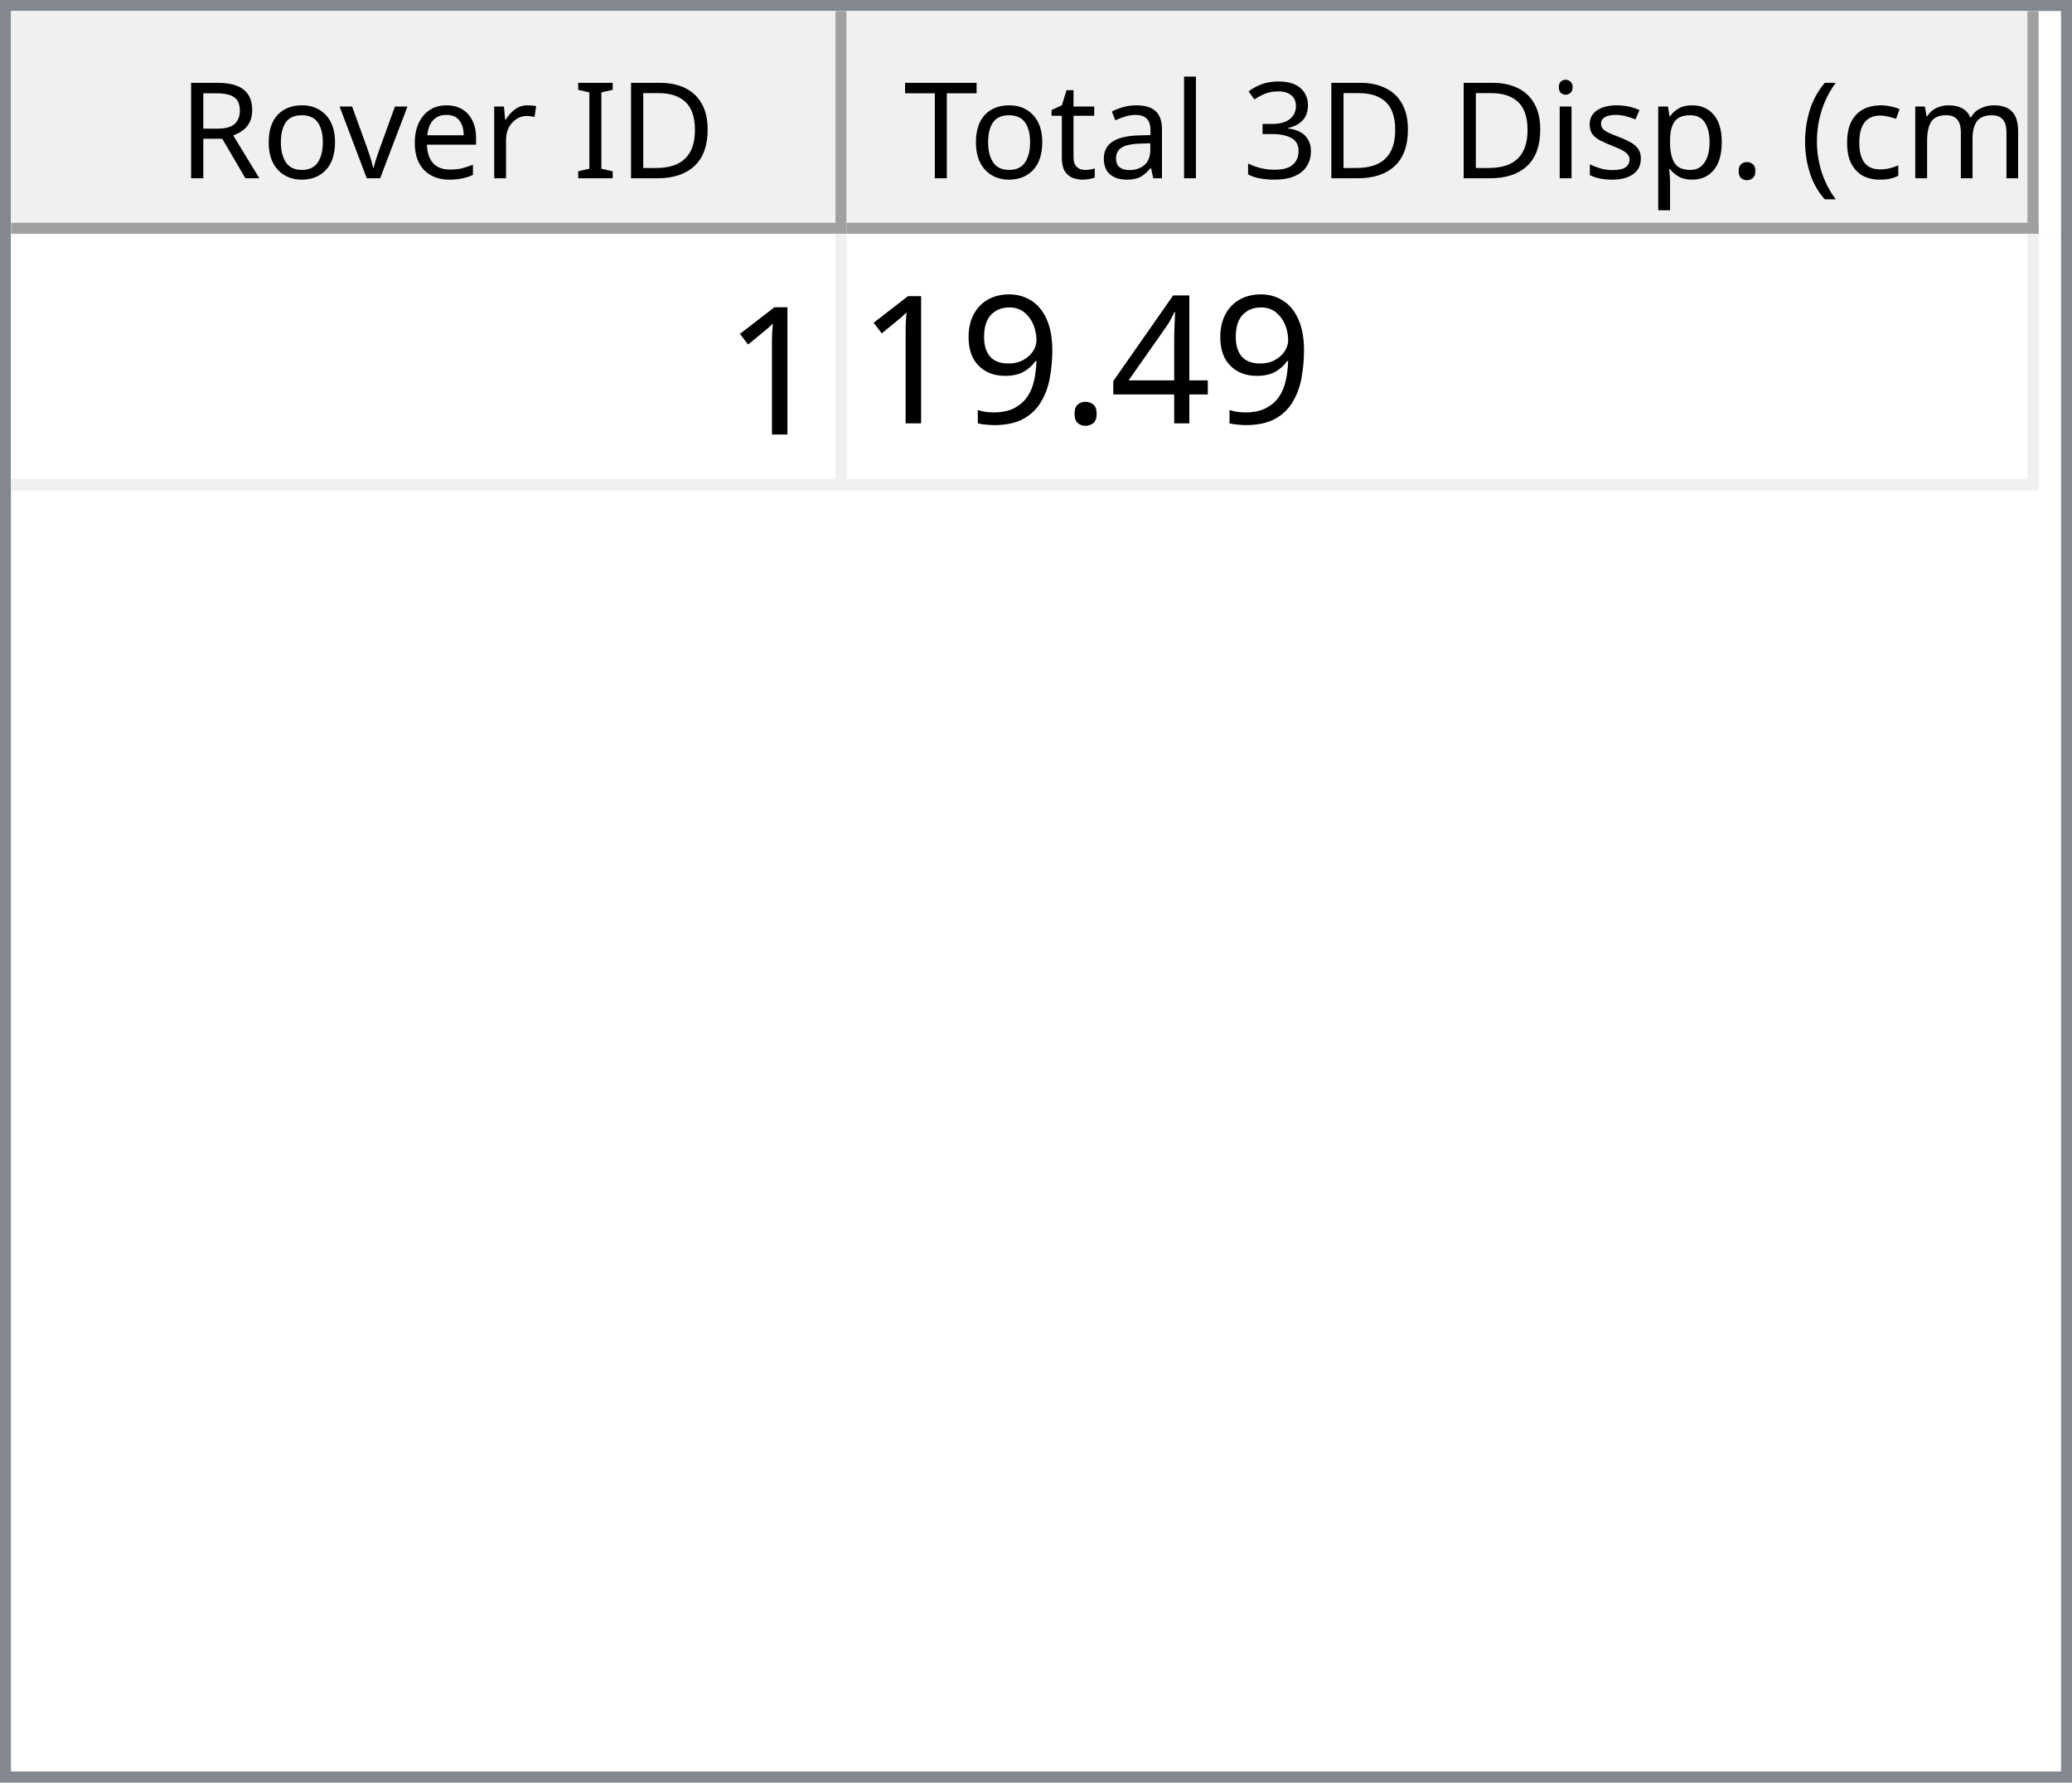
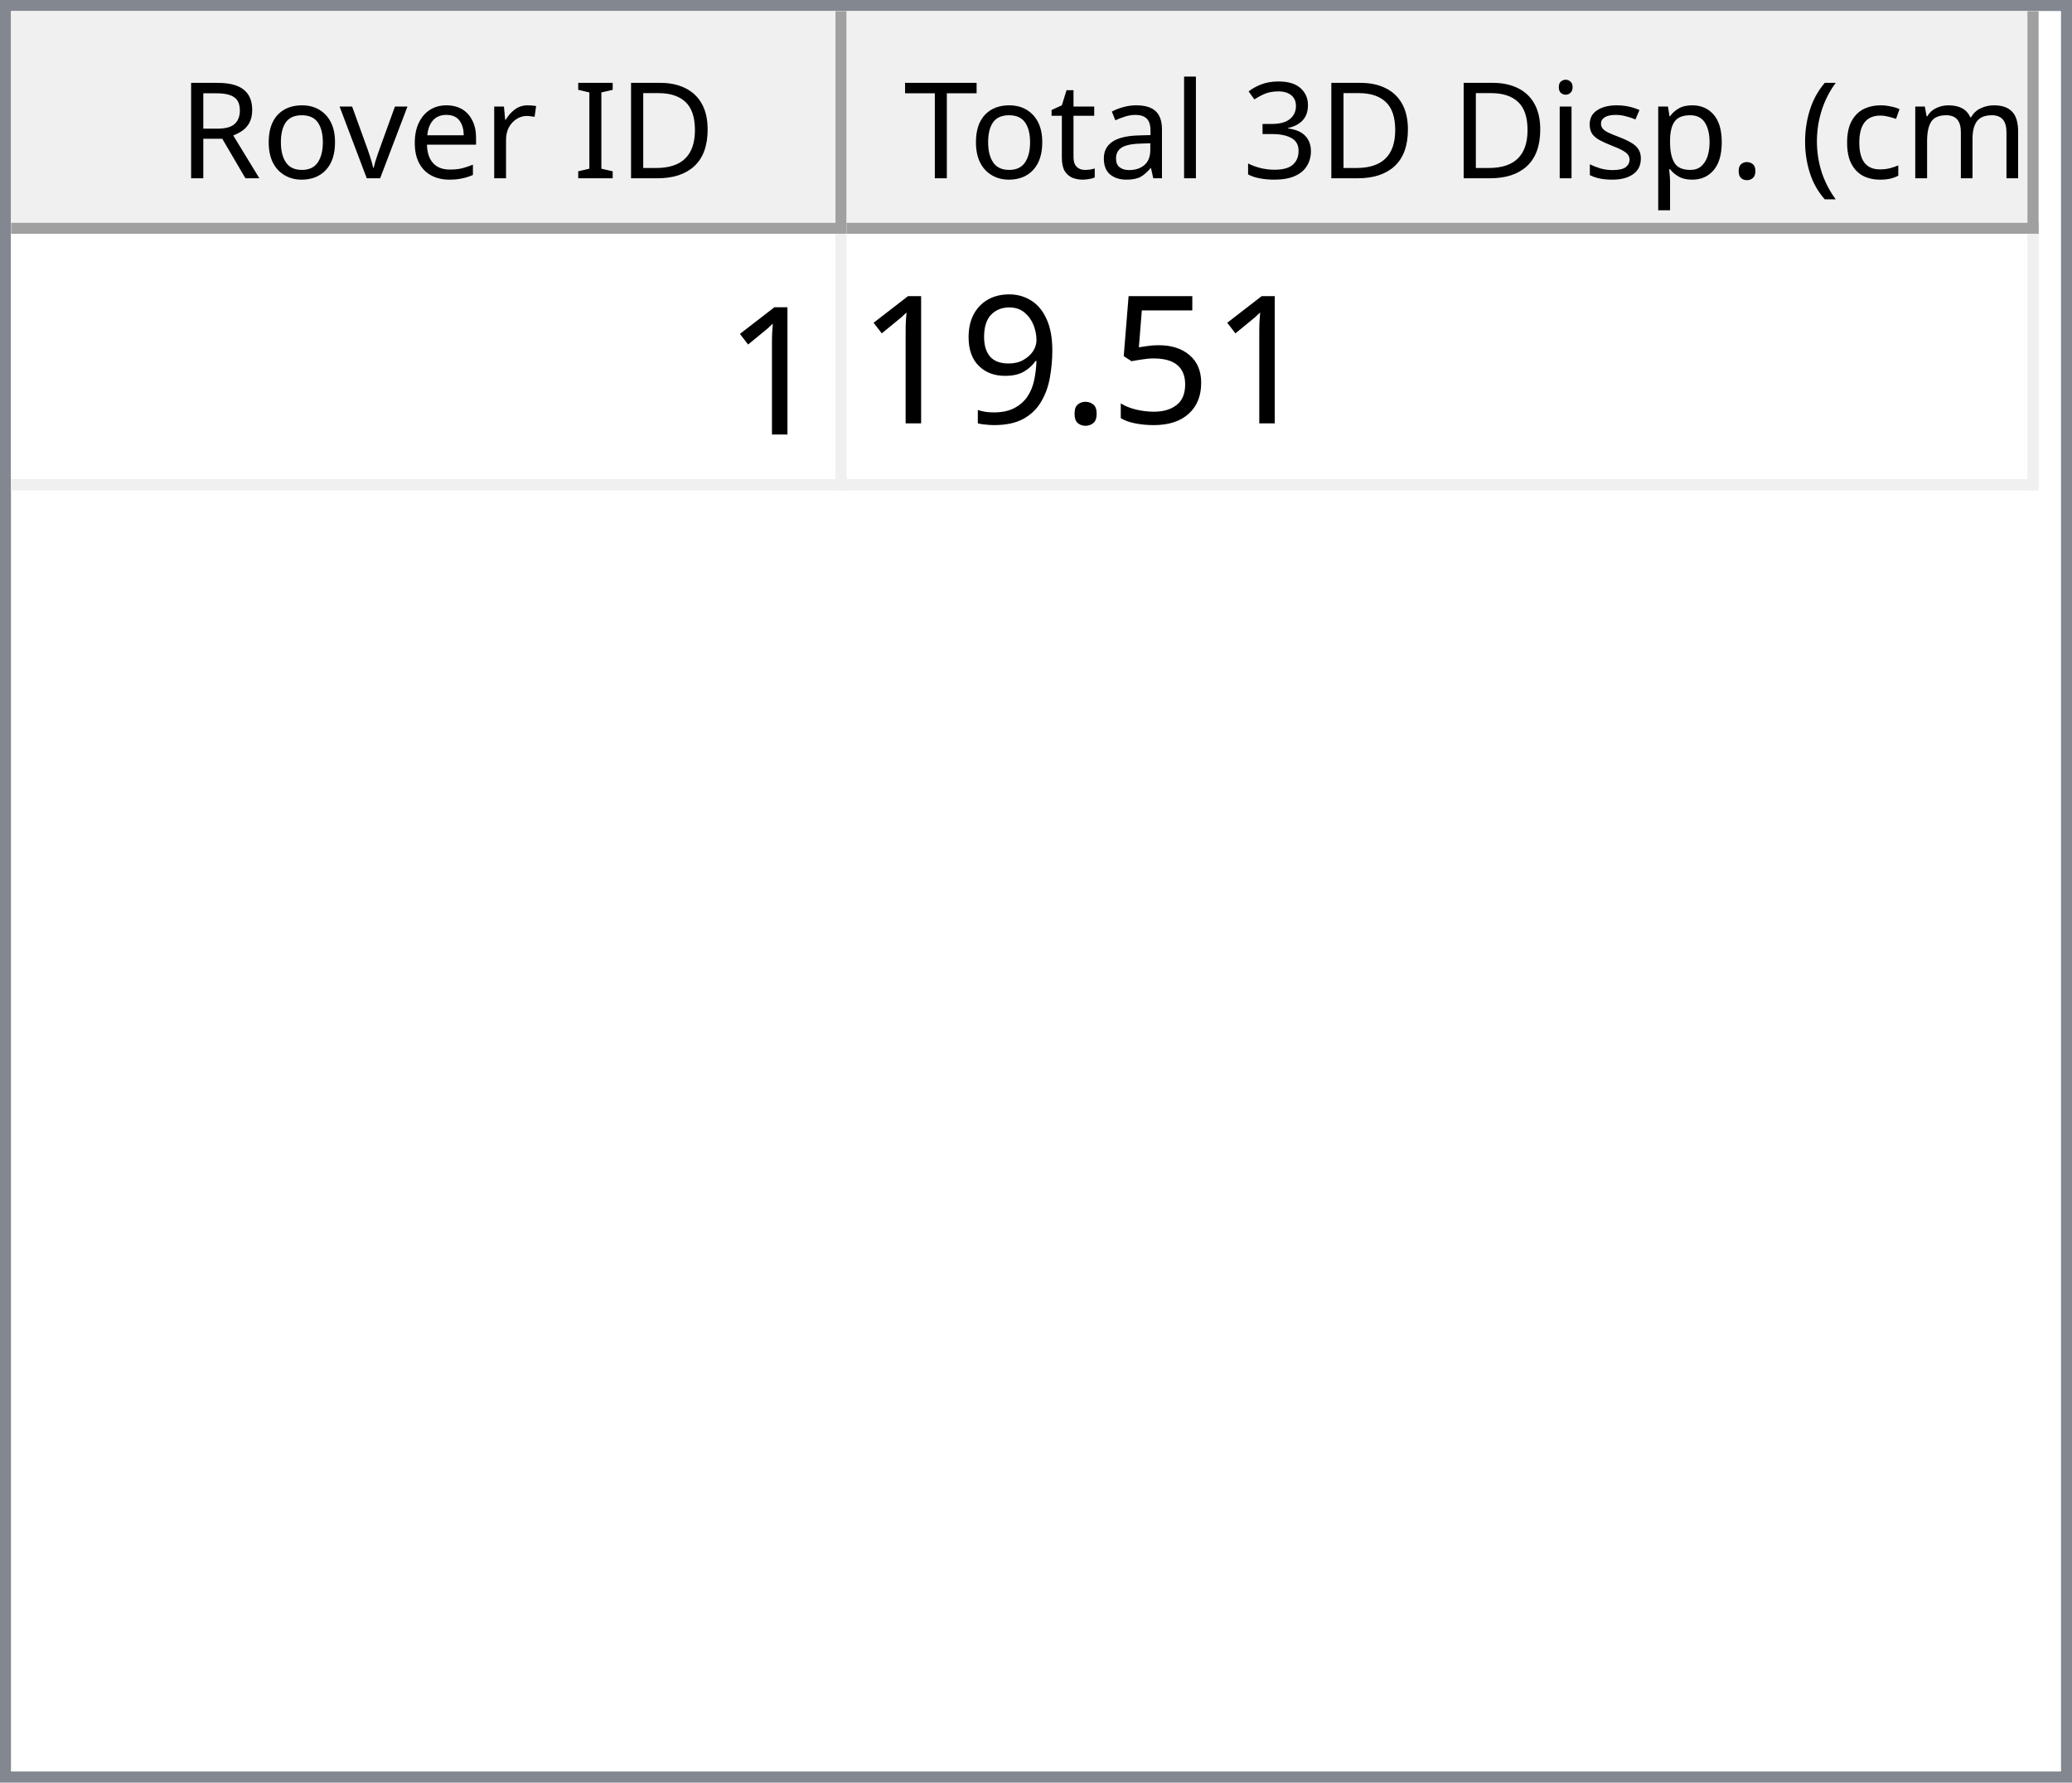
<svg xmlns="http://www.w3.org/2000/svg" style="fill-opacity:1; color-rendering:auto; color-interpolation:auto; text-rendering:auto; stroke:black; stroke-linecap:square; stroke-miterlimit:10; shape-rendering:auto; stroke-opacity:1; fill:black; stroke-dasharray:none; font-weight:normal; stroke-width:1; font-family:'Dialog'; font-style:normal; stroke-linejoin:miter; font-size:12px; stroke-dashoffset:0; image-rendering:auto;" width="186" height="160">
  <defs id="genericDefs" />
  <g>
    <defs id="defs1">
      <clipPath clipPathUnits="userSpaceOnUse" id="clipPath1">
        <path d="M0 0 L186 0 L186 160 L0 160 L0 0 Z" />
      </clipPath>
      <clipPath clipPathUnits="userSpaceOnUse" id="clipPath2">
        <path d="M0 0 L0 160 L186 160 L186 0 Z" />
      </clipPath>
      <clipPath clipPathUnits="userSpaceOnUse" id="clipPath3">
        <path d="M0 0 L0 20 L184 20 L184 0 Z" />
      </clipPath>
      <clipPath clipPathUnits="userSpaceOnUse" id="clipPath4">
        <path d="M0 0 L0 20 L75 20 L75 0 Z" />
      </clipPath>
      <clipPath clipPathUnits="userSpaceOnUse" id="clipPath5">
        <path d="M1 1 L1 19 L74 19 L74 1 Z" />
      </clipPath>
      <clipPath clipPathUnits="userSpaceOnUse" id="clipPath6">
        <path d="M0 0 L0 18 L73 18 L73 0 Z" />
      </clipPath>
      <clipPath clipPathUnits="userSpaceOnUse" id="clipPath7">
        <path d="M-0.5 -0.5 L-0.5 19.5 L74.5 19.5 L74.5 -0.5 Z" />
      </clipPath>
      <clipPath clipPathUnits="userSpaceOnUse" id="clipPath8">
        <path d="M0 0 L0 20 L107 20 L107 0 Z" />
      </clipPath>
      <clipPath clipPathUnits="userSpaceOnUse" id="clipPath9">
        <path d="M1 1 L1 19 L106 19 L106 1 Z" />
      </clipPath>
      <clipPath clipPathUnits="userSpaceOnUse" id="clipPath10">
        <path d="M0 0 L0 18 L105 18 L105 0 Z" />
      </clipPath>
      <clipPath clipPathUnits="userSpaceOnUse" id="clipPath11">
        <path d="M-0.5 -0.5 L-0.5 19.5 L106.5 19.5 L106.5 -0.5 Z" />
      </clipPath>
      <clipPath clipPathUnits="userSpaceOnUse" id="clipPath12">
        <path d="M0 0 L0 138 L184 138 L184 0 Z" />
      </clipPath>
      <clipPath clipPathUnits="userSpaceOnUse" id="clipPath13">
        <path d="M0 0 L0 23 L182 23 L182 0 Z" />
      </clipPath>
      <clipPath clipPathUnits="userSpaceOnUse" id="clipPath14">
        <path d="M-0.5 -0.5 L-0.5 22.5 L181.5 22.5 L181.5 -0.5 Z" />
      </clipPath>
      <clipPath clipPathUnits="userSpaceOnUse" id="clipPath15">
        <path d="M0 0 L0 22 L74 22 L74 0 Z" />
      </clipPath>
      <clipPath clipPathUnits="userSpaceOnUse" id="clipPath16">
        <path d="M0 0 L0 22 L106 22 L106 0 Z" />
      </clipPath>
      <font horiz-adv-x="64.551" id="font1">
        <font-face ascent="107.91" descent="25.098" units-per-em="100" style="font-style:normal; font-family:Segoe UI; font-weight:normal;" />
        <missing-glyph horiz-adv-x="64.551" d="M8.109 0 L8.109 68.266 L56.453 68.266 L56.453 0 L8.109 0 ZM15.328 7.234 L49.219 7.234 L49.219 61.031 L15.328 61.031 L15.328 7.234 Z" />
        <glyph unicode="D" horiz-adv-x="70.117" d="M9.188 0 L9.188 70.016 L28.516 70.016 Q65.531 70.016 65.531 35.891 Q65.531 19.672 55.25 9.836 Q44.969 0 27.734 0 L9.188 0 ZM17.391 62.594 L17.391 7.422 L27.828 7.422 Q41.609 7.422 49.273 14.797 Q56.938 22.172 56.938 35.688 Q56.938 62.594 28.328 62.594 L17.391 62.594 Z" />
        <glyph unicode="I" horiz-adv-x="26.611" d="M17.391 0 L9.188 0 L9.188 70.016 L17.391 70.016 L17.391 0 Z" />
        <glyph unicode=" " horiz-adv-x="27.393" d="" />
        <glyph unicode="r" horiz-adv-x="34.766" d="M34.188 41.891 Q32.078 43.5 28.125 43.5 Q23 43.5 19.555 38.672 Q16.109 33.844 16.109 25.484 L16.109 0 L8.109 0 L8.109 50 L16.109 50 L16.109 39.703 L16.312 39.703 Q18.016 44.969 21.531 47.922 Q25.047 50.875 29.391 50.875 Q32.516 50.875 34.188 50.203 L34.188 41.891 Z" />
        <glyph unicode="e" horiz-adv-x="52.295" d="M48.297 23 L12.984 23 Q13.188 14.656 17.484 10.109 Q21.781 5.562 29.297 5.562 Q37.75 5.562 44.828 11.141 L44.828 3.609 Q38.234 -1.172 27.391 -1.172 Q16.797 -1.172 10.742 5.641 Q4.688 12.453 4.688 24.812 Q4.688 36.469 11.305 43.82 Q17.922 51.172 27.734 51.172 Q37.547 51.172 42.922 44.828 Q48.297 38.484 48.297 27.203 L48.297 23 ZM40.094 29.781 Q40.047 36.719 36.75 40.578 Q33.453 44.438 27.594 44.438 Q21.922 44.438 17.969 40.383 Q14.016 36.328 13.094 29.781 L40.094 29.781 Z" />
        <glyph unicode="v" horiz-adv-x="47.9" d="M47.406 50 L27.484 0 L19.625 0 L0.688 50 L9.469 50 L22.172 13.672 Q23.578 9.672 23.922 6.688 L24.125 6.688 Q24.609 10.453 25.688 13.484 L38.969 50 L47.406 50 Z" />
        <glyph unicode="o" horiz-adv-x="58.594" d="M29 -1.172 Q17.922 -1.172 11.305 5.836 Q4.688 12.844 4.688 24.422 Q4.688 37.016 11.57 44.094 Q18.453 51.172 30.172 51.172 Q41.359 51.172 47.633 44.289 Q53.906 37.406 53.906 25.203 Q53.906 13.234 47.141 6.031 Q40.375 -1.172 29 -1.172 ZM29.594 44.438 Q21.875 44.438 17.383 39.188 Q12.891 33.938 12.891 24.703 Q12.891 15.828 17.43 10.695 Q21.969 5.562 29.594 5.562 Q37.359 5.562 41.531 10.594 Q45.703 15.625 45.703 24.906 Q45.703 34.281 41.531 39.359 Q37.359 44.438 29.594 44.438 Z" />
        <glyph unicode="R" horiz-adv-x="59.814" d="M59.375 0 L49.609 0 L37.891 19.625 Q36.281 22.359 34.766 24.289 Q33.25 26.219 31.664 27.438 Q30.078 28.656 28.25 29.219 Q26.422 29.781 24.125 29.781 L17.391 29.781 L17.391 0 L9.188 0 L9.188 70.016 L30.078 70.016 Q34.672 70.016 38.555 68.867 Q42.438 67.719 45.289 65.375 Q48.141 63.031 49.758 59.547 Q51.375 56.062 51.375 51.375 Q51.375 47.703 50.273 44.656 Q49.172 41.609 47.148 39.211 Q45.125 36.812 42.266 35.133 Q39.406 33.453 35.844 32.516 L35.844 32.328 Q37.594 31.547 38.891 30.547 Q40.188 29.547 41.359 28.18 Q42.531 26.812 43.68 25.078 Q44.828 23.344 46.234 21.047 L59.375 0 ZM17.391 62.594 L17.391 37.203 L28.516 37.203 Q31.594 37.203 34.203 38.133 Q36.812 39.062 38.719 40.797 Q40.625 42.531 41.703 45.047 Q42.781 47.562 42.781 50.688 Q42.781 56.297 39.141 59.445 Q35.5 62.594 28.609 62.594 L17.391 62.594 Z" />
        <glyph unicode=")" horiz-adv-x="30.176" d="M8.297 -15.922 L1.172 -15.922 Q16.406 2.344 16.406 26.812 Q16.406 51.469 1.078 70.016 L8.297 70.016 Q23.531 52.156 23.531 26.703 Q23.531 1.375 8.297 -15.922 Z" />
        <glyph unicode="m" horiz-adv-x="86.133" d="M79.109 0 L71.094 0 L71.094 28.719 Q71.094 37.016 68.531 40.727 Q65.969 44.438 59.906 44.438 Q54.781 44.438 51.195 39.75 Q47.609 35.062 47.609 28.516 L47.609 0 L39.594 0 L39.594 29.688 Q39.594 44.438 28.219 44.438 Q22.953 44.438 19.531 40.016 Q16.109 35.594 16.109 28.516 L16.109 0 L8.109 0 L8.109 50 L16.109 50 L16.109 42.094 L16.312 42.094 Q21.625 51.172 31.844 51.172 Q36.969 51.172 40.773 48.312 Q44.578 45.453 46 40.828 Q51.562 51.172 62.594 51.172 Q79.109 51.172 79.109 30.812 L79.109 0 Z" />
        <glyph unicode="c" horiz-adv-x="46.191" d="M42.188 2.297 Q36.422 -1.172 28.516 -1.172 Q17.828 -1.172 11.258 5.789 Q4.688 12.75 4.688 23.828 Q4.688 36.188 11.766 43.68 Q18.844 51.172 30.672 51.172 Q37.25 51.172 42.281 48.734 L42.281 40.531 Q36.719 44.438 30.375 44.438 Q22.703 44.438 17.797 38.945 Q12.891 33.453 12.891 24.516 Q12.891 15.719 17.508 10.641 Q22.125 5.562 29.891 5.562 Q36.422 5.562 42.188 9.906 L42.188 2.297 Z" />
        <glyph unicode="(" horiz-adv-x="30.176" d="M29.109 -15.922 L21.969 -15.922 Q6.844 1.375 6.844 26.703 Q6.844 52.156 21.969 70.016 L29.203 70.016 Q13.875 51.469 13.875 26.812 Q13.875 2.344 29.109 -15.922 Z" />
        <glyph unicode="." horiz-adv-x="21.68" d="M10.891 -1.078 Q8.641 -1.078 7.055 0.539 Q5.469 2.156 5.469 4.391 Q5.469 6.641 7.055 8.273 Q8.641 9.906 10.891 9.906 Q13.188 9.906 14.797 8.273 Q16.406 6.641 16.406 4.391 Q16.406 2.156 14.797 0.539 Q13.188 -1.078 10.891 -1.078 Z" />
        <glyph unicode="p" horiz-adv-x="58.789" d="M16.312 7.234 L16.109 7.234 L16.109 -23 L8.109 -23 L8.109 50 L16.109 50 L16.109 41.219 L16.312 41.219 Q22.219 51.172 33.594 51.172 Q43.266 51.172 48.688 44.461 Q54.109 37.75 54.109 26.469 Q54.109 13.922 48 6.375 Q41.891 -1.172 31.297 -1.172 Q21.578 -1.172 16.312 7.234 ZM16.109 27.391 L16.109 20.406 Q16.109 14.203 20.141 9.883 Q24.172 5.562 30.375 5.562 Q37.641 5.562 41.773 11.133 Q45.906 16.703 45.906 26.609 Q45.906 34.969 42.047 39.703 Q38.188 44.438 31.594 44.438 Q24.609 44.438 20.359 39.578 Q16.109 34.719 16.109 27.391 Z" />
        <glyph unicode="s" horiz-adv-x="42.432" d="M5.078 1.812 L5.078 10.406 Q11.625 5.562 19.484 5.562 Q30.031 5.562 30.031 12.594 Q30.031 14.594 29.125 15.992 Q28.219 17.391 26.68 18.461 Q25.141 19.531 23.07 20.383 Q21 21.234 18.609 22.172 Q15.281 23.484 12.766 24.828 Q10.25 26.172 8.57 27.859 Q6.891 29.547 6.031 31.695 Q5.172 33.844 5.172 36.719 Q5.172 40.234 6.789 42.945 Q8.406 45.656 11.086 47.484 Q13.766 49.312 17.211 50.242 Q20.656 51.172 24.312 51.172 Q30.812 51.172 35.938 48.922 L35.938 40.828 Q30.422 44.438 23.25 44.438 Q21 44.438 19.195 43.922 Q17.391 43.406 16.094 42.477 Q14.797 41.547 14.086 40.258 Q13.375 38.969 13.375 37.406 Q13.375 35.453 14.086 34.133 Q14.797 32.812 16.164 31.789 Q17.531 30.766 19.484 29.938 Q21.438 29.109 23.922 28.125 Q27.25 26.859 29.883 25.516 Q32.516 24.172 34.375 22.484 Q36.234 20.797 37.234 18.602 Q38.234 16.406 38.234 13.375 Q38.234 9.672 36.602 6.938 Q34.969 4.203 32.234 2.398 Q29.5 0.594 25.93 -0.289 Q22.359 -1.172 18.453 -1.172 Q10.75 -1.172 5.078 1.812 Z" />
        <glyph unicode="i" horiz-adv-x="24.219" d="M12.203 62.703 Q10.062 62.703 8.547 64.164 Q7.031 65.625 7.031 67.875 Q7.031 70.125 8.547 71.609 Q10.062 73.094 12.203 73.094 Q14.406 73.094 15.945 71.609 Q17.484 70.125 17.484 67.875 Q17.484 65.719 15.945 64.211 Q14.406 62.703 12.203 62.703 ZM16.109 0 L8.109 0 L8.109 50 L16.109 50 L16.109 0 Z" />
        <glyph unicode="3" horiz-adv-x="53.906" d="M46.531 19.828 Q46.531 15.094 44.75 11.211 Q42.969 7.328 39.719 4.57 Q36.469 1.812 31.93 0.297 Q27.391 -1.219 21.922 -1.219 Q11.922 -1.219 6 2.594 L6 11.188 Q13.094 5.609 22.219 5.609 Q25.875 5.609 28.828 6.539 Q31.781 7.469 33.906 9.227 Q36.031 10.984 37.18 13.477 Q38.328 15.969 38.328 19.094 Q38.328 32.812 18.797 32.812 L12.984 32.812 L12.984 39.594 L18.5 39.594 Q35.797 39.594 35.797 52.484 Q35.797 64.406 22.609 64.406 Q15.188 64.406 8.688 59.422 L8.688 67.188 Q15.375 71.188 24.609 71.188 Q29 71.188 32.57 69.969 Q36.141 68.75 38.68 66.555 Q41.219 64.359 42.609 61.281 Q44 58.203 44 54.5 Q44 40.672 30.031 36.719 L30.031 36.531 Q33.594 36.141 36.625 34.797 Q39.656 33.453 41.852 31.305 Q44.047 29.156 45.289 26.25 Q46.531 23.344 46.531 19.828 Z" />
        <glyph unicode="l" horiz-adv-x="24.219" d="M16.109 0 L8.109 0 L8.109 74.031 L16.109 74.031 L16.109 0 Z" />
        <glyph unicode="a" horiz-adv-x="50.879" d="M43.891 0 L35.891 0 L35.891 7.812 L35.688 7.812 Q30.469 -1.172 20.312 -1.172 Q12.844 -1.172 8.617 2.781 Q4.391 6.734 4.391 13.281 Q4.391 27.297 20.906 29.594 L35.891 31.688 Q35.891 44.438 25.594 44.438 Q16.547 44.438 9.281 38.281 L9.281 46.484 Q16.656 51.172 26.266 51.172 Q43.891 51.172 43.891 32.516 L43.891 0 ZM35.891 25.297 L23.828 23.641 Q18.266 22.859 15.43 20.875 Q12.594 18.891 12.594 13.875 Q12.594 10.203 15.211 7.883 Q17.828 5.562 22.172 5.562 Q28.125 5.562 32.008 9.742 Q35.891 13.922 35.891 20.312 L35.891 25.297 Z" />
        <glyph unicode="t" horiz-adv-x="33.887" d="M31.297 0.484 Q28.469 -1.078 23.828 -1.078 Q10.688 -1.078 10.688 13.578 L10.688 43.172 L2.094 43.172 L2.094 50 L10.688 50 L10.688 62.203 L18.703 64.797 L18.703 50 L31.297 50 L31.297 43.172 L18.703 43.172 L18.703 14.984 Q18.703 9.969 20.414 7.82 Q22.125 5.672 26.078 5.672 Q29.109 5.672 31.297 7.328 L31.297 0.484 Z" />
        <glyph unicode="T" horiz-adv-x="52.393" d="M50.594 62.594 L30.375 62.594 L30.375 0 L22.172 0 L22.172 62.594 L2 62.594 L2 70.016 L50.594 70.016 L50.594 62.594 Z" />
      </font>
      <font horiz-adv-x="75.0" id="font2">
        <font-face ascent="100.537" descent="21.973" units-per-em="100" style="font-style:normal; font-family:sans-serif; font-weight:normal;" />
        <missing-glyph horiz-adv-x="75.0" d="M12.5 0 L12.5 62.5 L62.5 62.5 L62.5 0 L12.5 0 ZM14.062 1.562 L60.938 1.562 L60.938 60.938 L14.062 60.938 L14.062 1.562 Z" />
        <glyph unicode="1" horiz-adv-x="55.615" d="M37.25 0 L28.469 0 L28.469 56 Q25.297 52.984 20.141 49.953 Q14.984 46.922 10.891 45.406 L10.891 53.906 Q18.266 57.375 23.781 62.305 Q29.297 67.234 31.594 71.875 L37.25 71.875 L37.25 0 Z" />
-         <glyph unicode="4" horiz-adv-x="55.615" d="M32.328 0 L32.328 17.141 L1.266 17.141 L1.266 25.203 L33.938 71.578 L41.109 71.578 L41.109 25.203 L50.781 25.203 L50.781 17.141 L41.109 17.141 L41.109 0 L32.328 0 ZM32.328 25.203 L32.328 57.469 L9.906 25.203 L32.328 25.203 Z" />
+         <glyph unicode="5" horiz-adv-x="55.615" d="M4.156 18.75 L13.375 19.531 Q14.406 12.797 18.141 9.398 Q21.875 6 27.156 6 Q33.5 6 37.891 10.789 Q42.281 15.578 42.281 23.484 Q42.281 31 38.062 35.352 Q33.844 39.703 27 39.703 Q22.75 39.703 19.336 37.773 Q15.922 35.844 13.969 32.766 L5.719 33.844 L12.641 70.609 L48.25 70.609 L48.25 62.203 L19.672 62.203 L15.828 42.969 Q22.266 47.469 29.344 47.469 Q38.719 47.469 45.164 40.969 Q51.609 34.469 51.609 24.266 Q51.609 14.547 45.953 7.469 Q39.062 -1.219 27.156 -1.219 Q17.391 -1.219 11.211 4.25 Q5.031 9.719 4.156 18.75 Z" />
        <glyph unicode="." horiz-adv-x="27.783" d="M9.078 0 L9.078 10.016 L19.094 10.016 L19.094 0 L9.078 0 Z" />
        <glyph unicode="9" horiz-adv-x="55.615" d="M5.469 16.547 L13.922 17.328 Q14.984 11.375 18.016 8.688 Q21.047 6 25.781 6 Q29.828 6 32.883 7.859 Q35.938 9.719 37.891 12.82 Q39.844 15.922 41.164 21.195 Q42.484 26.469 42.484 31.938 Q42.484 32.516 42.438 33.688 Q39.797 29.5 35.234 26.883 Q30.672 24.266 25.344 24.266 Q16.453 24.266 10.305 30.711 Q4.156 37.156 4.156 47.703 Q4.156 58.594 10.578 65.234 Q17 71.875 26.656 71.875 Q33.641 71.875 39.43 68.117 Q45.219 64.359 48.219 57.398 Q51.219 50.438 51.219 37.25 Q51.219 23.531 48.242 15.406 Q45.266 7.281 39.383 3.031 Q33.5 -1.219 25.594 -1.219 Q17.188 -1.219 11.867 3.445 Q6.547 8.109 5.469 16.547 ZM41.453 48.141 Q41.453 55.719 37.43 60.156 Q33.406 64.594 27.734 64.594 Q21.875 64.594 17.531 59.812 Q13.188 55.031 13.188 47.406 Q13.188 40.578 17.312 36.305 Q21.438 32.031 27.484 32.031 Q33.594 32.031 37.523 36.305 Q41.453 40.578 41.453 48.141 Z" />
      </font>
    </defs>
    <g style="fill:white; stroke:white;">
      <rect x="0" y="0" width="186" style="clip-path:url(#clipPath1); stroke:none;" height="160" />
    </g>
    <g style="fill:white; text-rendering:optimizeSpeed; color-rendering:optimizeSpeed; image-rendering:optimizeSpeed; shape-rendering:crispEdges; stroke:white; color-interpolation:sRGB;">
      <rect x="0" width="186" height="160" y="0" style="stroke:none;" />
      <path style="stroke:none;" d="M0 160 L186 160 L186 0 L0 0 Z" />
    </g>
    <g style="fill:rgb(240,240,240); font-family:'Segoe UI'; stroke:rgb(240,240,240);">
      <rect x="0" y="0" width="186" style="clip-path:url(#clipPath2); stroke:none;" height="160" />
    </g>
    <g style="fill:rgb(130,135,144); font-family:'Segoe UI'; stroke:rgb(130,135,144);">
      <path d="M0 0 L186 0 L186 160 L0 160 L0 0 ZM1 1 L185 1 L185 159 L1 159 L1 1 Z" style="fill-rule:evenodd; clip-path:url(#clipPath2); stroke:none;" />
    </g>
    <g style="fill:white; font-family:'Segoe UI'; stroke:white;" transform="translate(1,1)">
      <rect x="0" y="0" width="184" style="clip-path:url(#clipPath3); stroke:none;" height="20" />
    </g>
    <g style="fill:rgb(240,240,240); font-family:'Segoe UI'; stroke:rgb(240,240,240);" transform="translate(1,1)">
      <rect x="0" y="0" width="75" style="clip-path:url(#clipPath4); stroke:none;" height="20" />
    </g>
    <g style="font-family:'Segoe UI';" transform="translate(2,2)">
      <text x="14" xml:space="preserve" y="14" style="clip-path:url(#clipPath6); stroke:none;">Rover ID</text>
    </g>
    <g style="fill:rgb(160,160,160); font-family:'Segoe UI'; stroke:rgb(160,160,160); stroke-linejoin:bevel;" transform="translate(1.5,1.5)">
      <line x1="74" x2="74" y1="0" style="fill:none; clip-path:url(#clipPath7);" y2="19" />
    </g>
    <g style="fill:rgb(160,160,160); font-family:'Segoe UI'; stroke:rgb(160,160,160); stroke-linejoin:bevel;" transform="matrix(1,0,0,1,1,1) translate(0.5,0.5)">
      <line x1="0" x2="74" y1="19" style="fill:none; clip-path:url(#clipPath7);" y2="19" />
    </g>
    <g style="fill:rgb(240,240,240); font-family:'Segoe UI'; stroke:rgb(240,240,240);" transform="translate(76,1)">
      <rect x="0" y="0" width="107" style="clip-path:url(#clipPath8); stroke:none;" height="20" />
    </g>
    <g style="font-family:'Segoe UI';" transform="translate(77,2)">
      <text x="1" xml:space="preserve" y="14" style="clip-path:url(#clipPath10); stroke:none;"> Total 3D Disp. (cm)</text>
    </g>
    <g style="fill:rgb(160,160,160); font-family:'Segoe UI'; stroke:rgb(160,160,160); stroke-linejoin:bevel;" transform="translate(76.5,1.5)">
      <line x1="106" x2="106" y1="0" style="fill:none; clip-path:url(#clipPath11);" y2="19" />
    </g>
    <g style="fill:rgb(160,160,160); font-family:'Segoe UI'; stroke:rgb(160,160,160); stroke-linejoin:bevel;" transform="matrix(1,0,0,1,76,1) translate(0.5,0.5)">
      <line x1="0" x2="106" y1="19" style="fill:none; clip-path:url(#clipPath11);" y2="19" />
    </g>
    <g style="fill:white; font-family:'Segoe UI'; stroke:white;" transform="translate(1,21)">
      <rect x="0" y="0" width="184" style="clip-path:url(#clipPath12); stroke:none;" height="138" />
    </g>
    <g style="fill:rgb(240,240,240); font-size:16px; font-family:sans-serif; stroke:rgb(240,240,240);" transform="translate(1,21)">
      <rect x="0" y="0" width="182" style="clip-path:url(#clipPath13); stroke:none;" height="23" />
      <line transform="translate(0.5,0.5)" x1="0" x2="181" y1="22" style="clip-path:url(#clipPath14); fill:none; stroke-linejoin:bevel;" y2="22" />
    </g>
    <g transform="matrix(1,0,0,1,1,21) translate(0.5,0.5)" style="fill:rgb(240,240,240); font-size:16px; font-family:sans-serif; stroke:rgb(240,240,240); stroke-linejoin:bevel;">
      <line x1="74" x2="74" y1="0" style="fill:none; clip-path:url(#clipPath14);" y2="22" />
    </g>
    <g transform="matrix(1,0,0,1,1,21) translate(0.5,0.5)" style="fill:rgb(240,240,240); font-size:16px; font-family:sans-serif; stroke:rgb(240,240,240); stroke-linejoin:bevel;">
      <line x1="181" x2="181" y1="0" style="fill:none; clip-path:url(#clipPath14);" y2="22" />
    </g>
    <g style="fill:white; font-size:16px; font-family:sans-serif; stroke:white;" transform="matrix(1,0,0,1,1,21)">
      <rect x="0" y="0" width="74" style="clip-path:url(#clipPath15); stroke:none;" height="22" />
      <text x="64" y="18" style="fill:black; clip-path:url(#clipPath15); stroke:none;" xml:space="preserve">1</text>
    </g>
    <g style="fill:white; font-size:16px; font-family:sans-serif; stroke:white;" transform="matrix(1,0,0,1,1,21) translate(75,0)">
      <rect x="0" y="0" width="106" style="clip-path:url(#clipPath16); stroke:none;" height="22" />
-       <text x="1" y="17" style="fill:black; clip-path:url(#clipPath16); stroke:none;" xml:space="preserve">19.49</text>
+       <text x="1" y="17" style="fill:black; clip-path:url(#clipPath16); stroke:none;" xml:space="preserve">19.51</text>
    </g>
  </g>
</svg>
